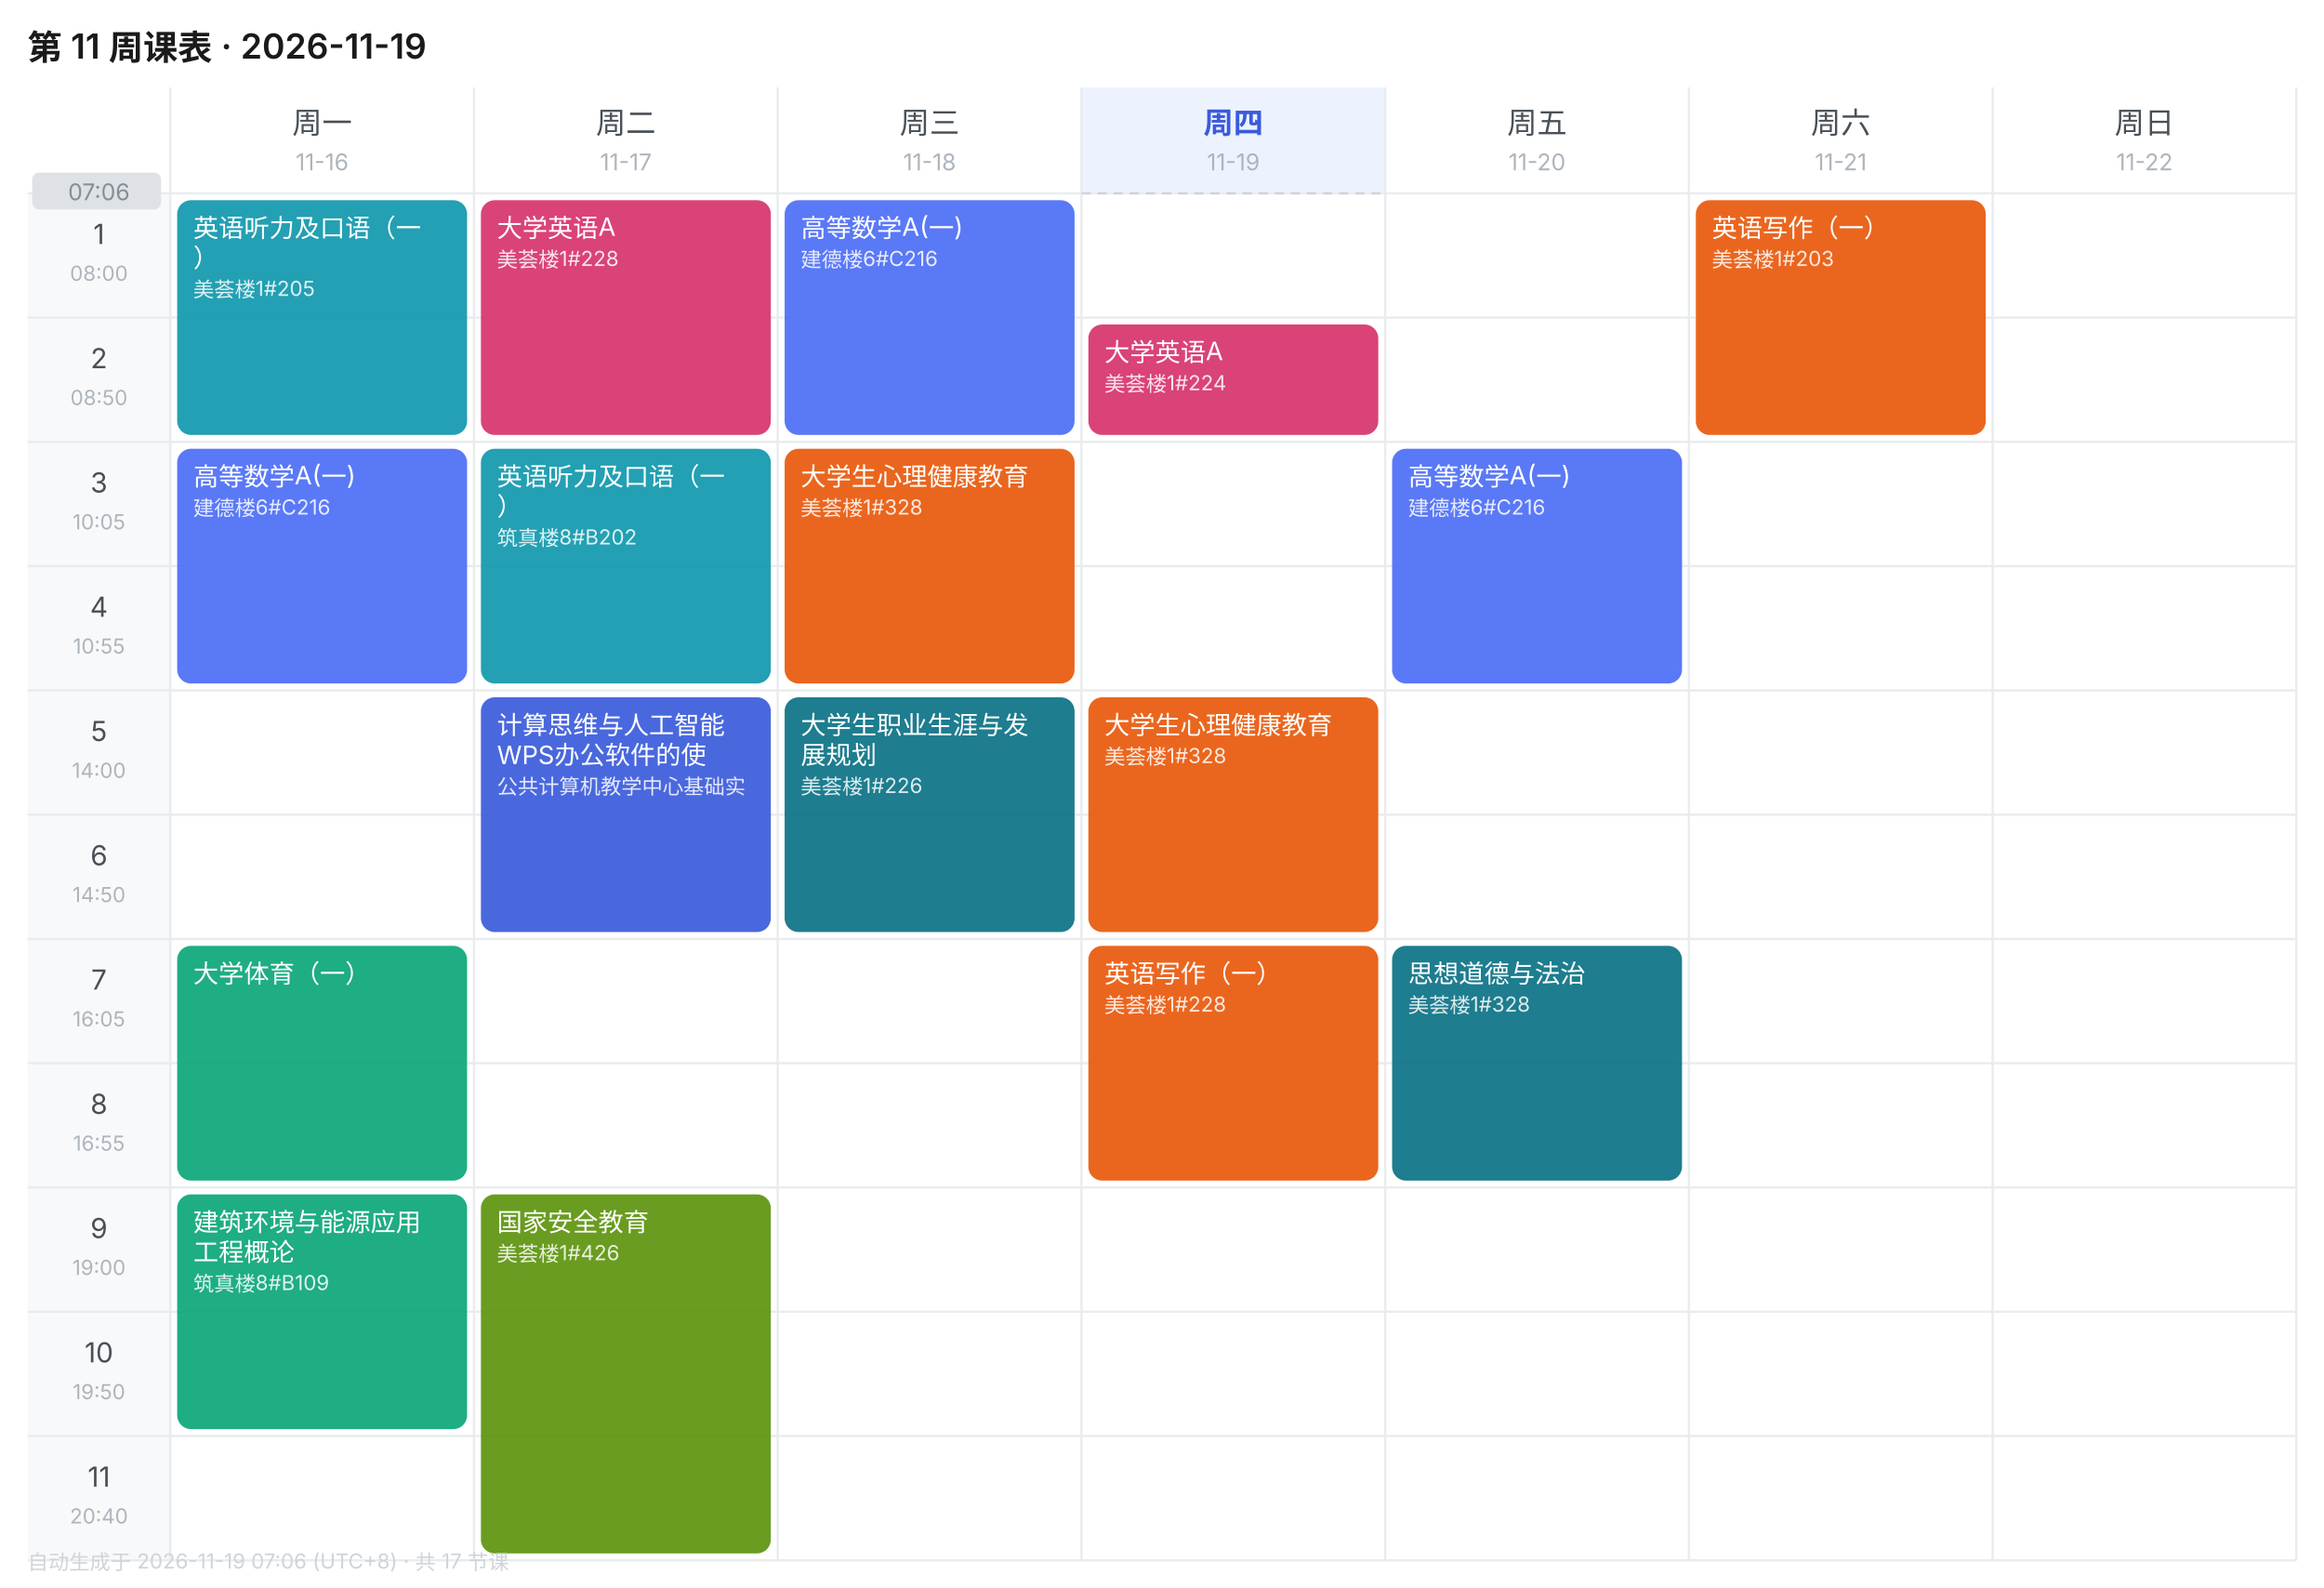
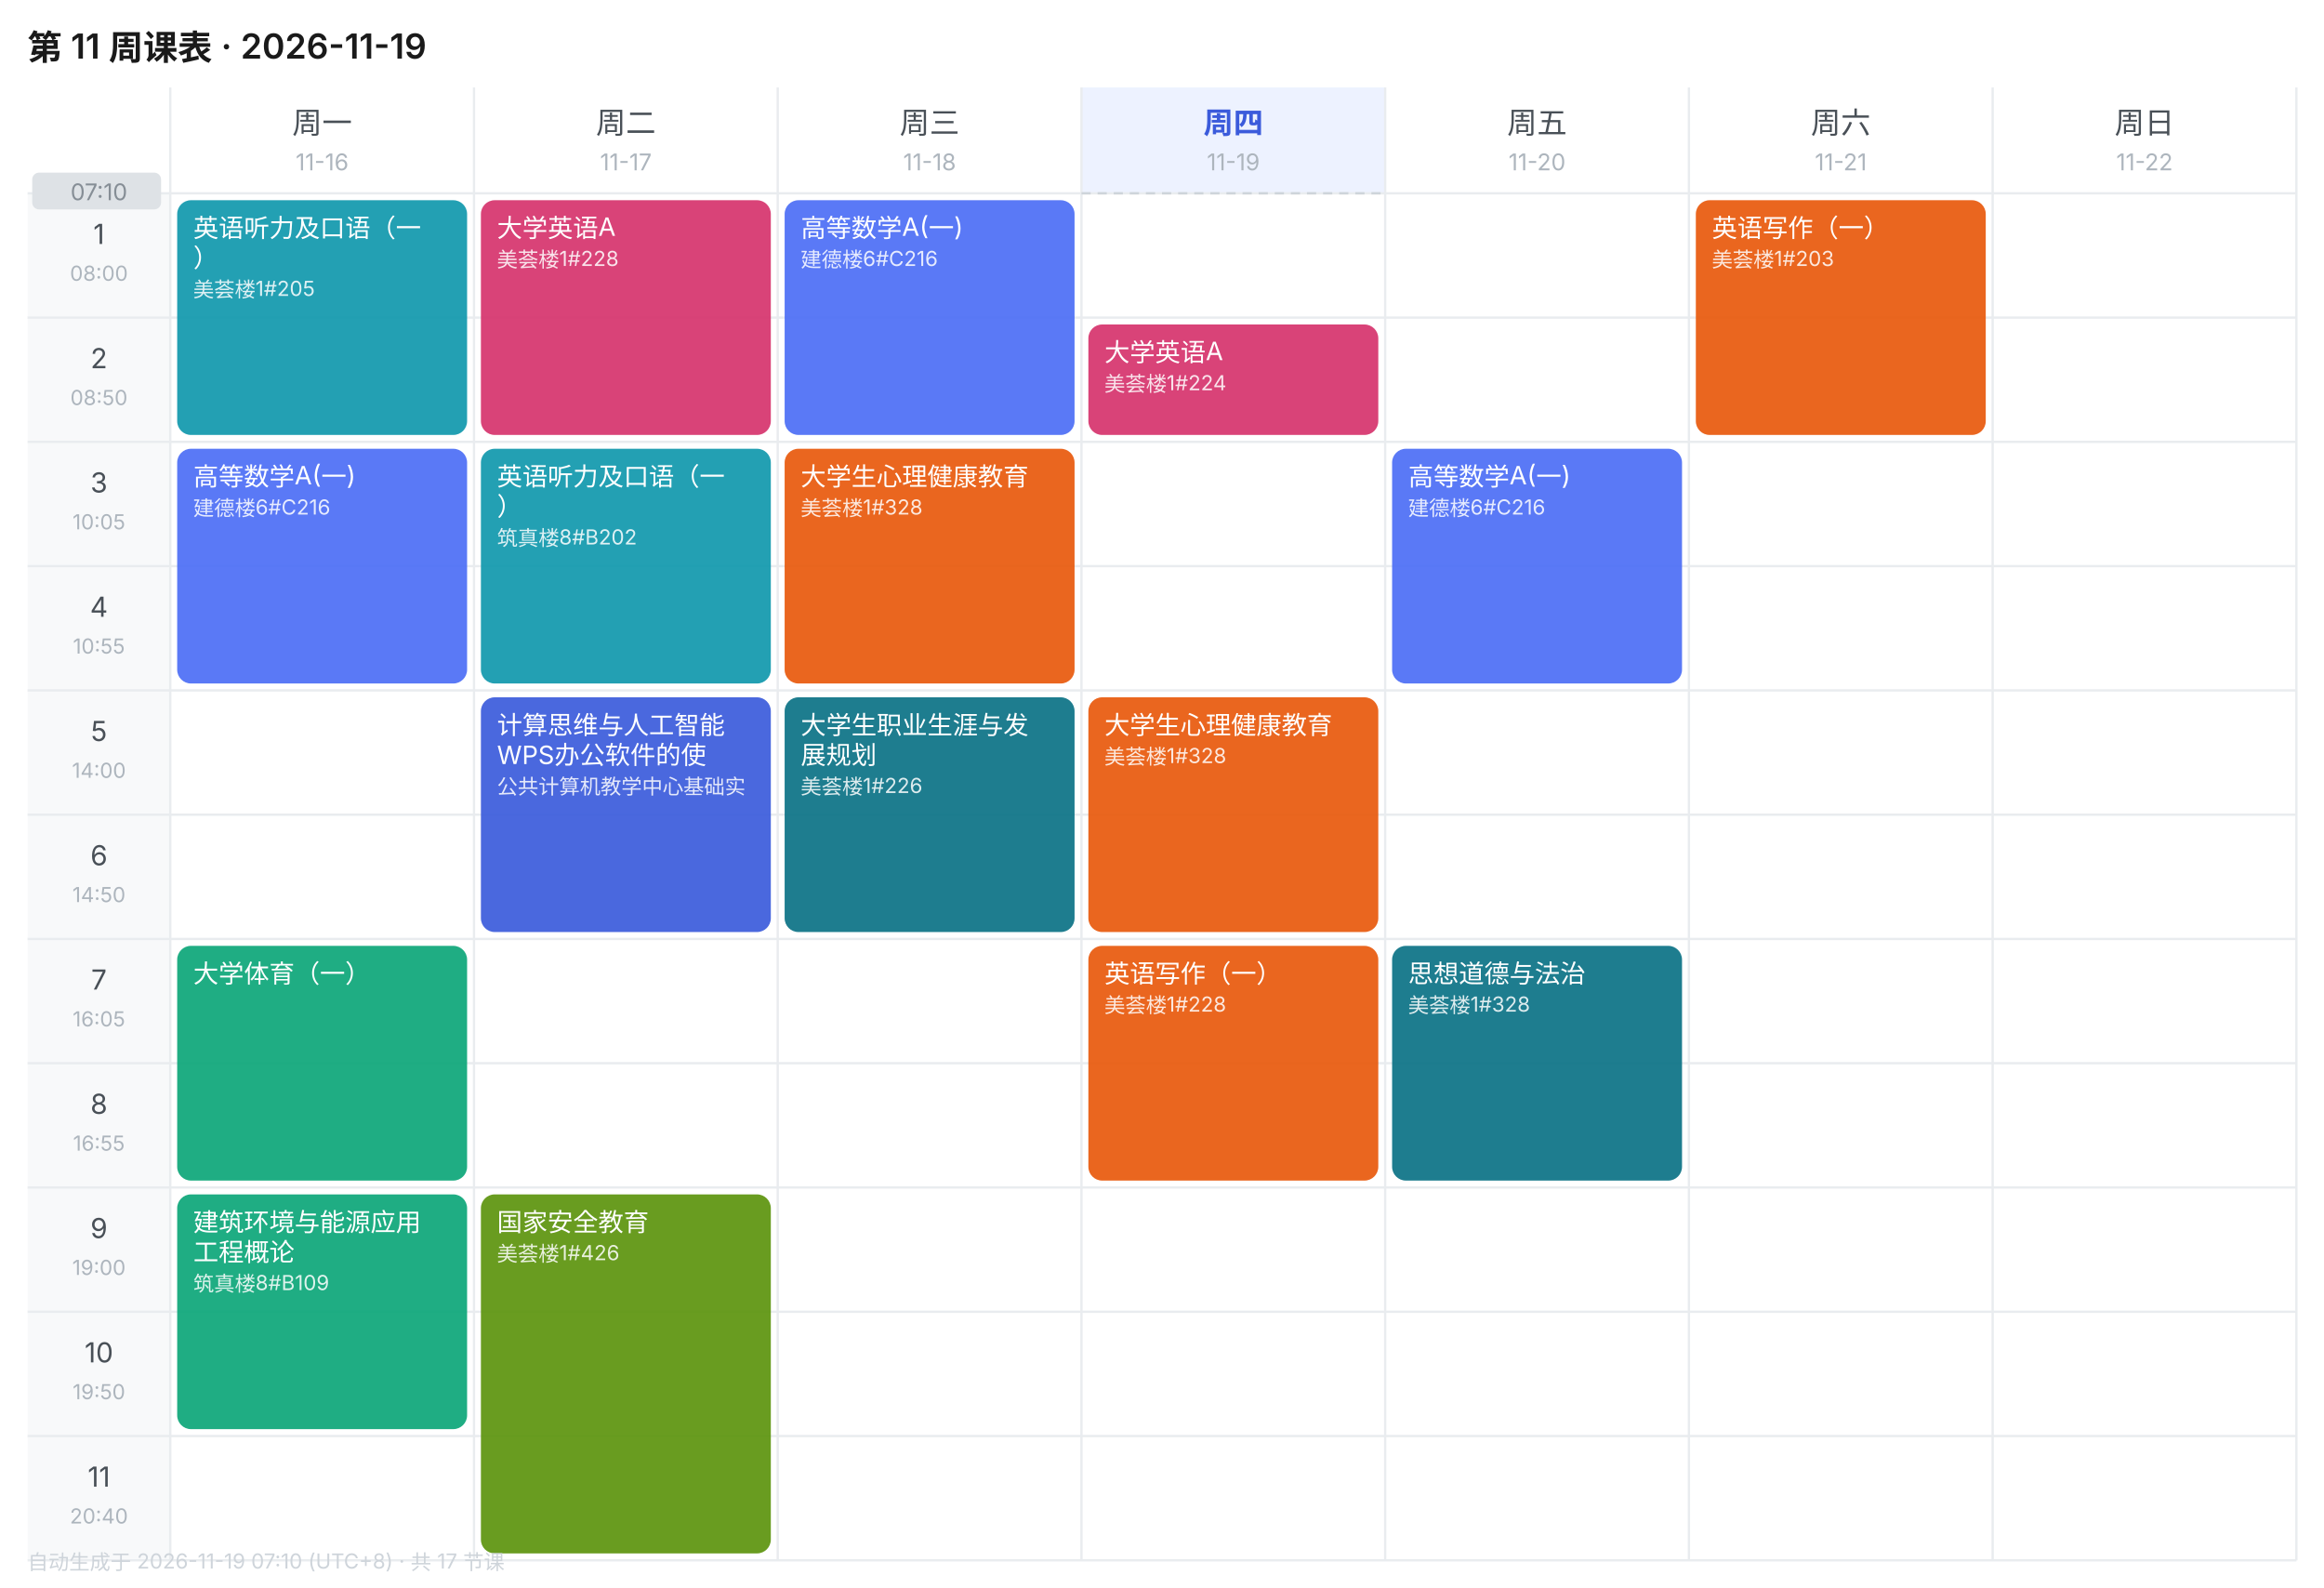
<svg xmlns="http://www.w3.org/2000/svg" width="1010" height="690" viewBox="0 0 1010 690" font-family="-apple-system,BlinkMacSystemFont,'Segoe UI','PingFang SC','Microsoft YaHei',sans-serif">
  <rect width="1010" height="690" fill="#FFFFFF" />
  <text x="12" y="26" font-size="15" font-weight="600" fill="#1A1A1A">第 11 周课表 · 2026-11-19</text>
  <text x="140.0" y="58" font-size="13" font-weight="400" text-anchor="middle" fill="#495057">周一</text>
  <text x="140.0" y="74" font-size="10" text-anchor="middle" fill="#ADB5BD">11-16</text>
  <text x="272.0" y="58" font-size="13" font-weight="400" text-anchor="middle" fill="#495057">周二</text>
  <text x="272.0" y="74" font-size="10" text-anchor="middle" fill="#ADB5BD">11-17</text>
  <text x="404.0" y="58" font-size="13" font-weight="400" text-anchor="middle" fill="#495057">周三</text>
  <text x="404.0" y="74" font-size="10" text-anchor="middle" fill="#ADB5BD">11-18</text>
  <rect x="470" y="38" width="132" height="46" fill="#EDF2FF" />
  <text x="536.0" y="58" font-size="13" font-weight="600" text-anchor="middle" fill="#3B5BDB">周四</text>
  <text x="536.0" y="74" font-size="10" text-anchor="middle" fill="#ADB5BD">11-19</text>
  <text x="668.0" y="58" font-size="13" font-weight="400" text-anchor="middle" fill="#495057">周五</text>
  <text x="668.0" y="74" font-size="10" text-anchor="middle" fill="#ADB5BD">11-20</text>
  <text x="800.0" y="58" font-size="13" font-weight="400" text-anchor="middle" fill="#495057">周六</text>
  <text x="800.0" y="74" font-size="10" text-anchor="middle" fill="#ADB5BD">11-21</text>
  <text x="932.0" y="58" font-size="13" font-weight="400" text-anchor="middle" fill="#495057">周日</text>
  <text x="932.0" y="74" font-size="10" text-anchor="middle" fill="#ADB5BD">11-22</text>
  <rect x="12" y="84" width="62" height="54" fill="#F8F9FA" />
  <text x="43.0" y="106" font-size="12" text-anchor="middle" fill="#495057">1</text>
  <text x="43.0" y="122" font-size="9" text-anchor="middle" fill="#ADB5BD">08:00</text>
  <line x1="12" y1="84" x2="998" y2="84" stroke="#E9ECEF" stroke-width="1" />
  <rect x="12" y="138" width="62" height="54" fill="#F8F9FA" />
  <text x="43.0" y="160" font-size="12" text-anchor="middle" fill="#495057">2</text>
  <text x="43.0" y="176" font-size="9" text-anchor="middle" fill="#ADB5BD">08:50</text>
  <line x1="12" y1="138" x2="998" y2="138" stroke="#E9ECEF" stroke-width="1" />
  <rect x="12" y="192" width="62" height="54" fill="#F8F9FA" />
  <text x="43.0" y="214" font-size="12" text-anchor="middle" fill="#495057">3</text>
  <text x="43.0" y="230" font-size="9" text-anchor="middle" fill="#ADB5BD">10:05</text>
  <line x1="12" y1="192" x2="998" y2="192" stroke="#E9ECEF" stroke-width="1" />
  <rect x="12" y="246" width="62" height="54" fill="#F8F9FA" />
  <text x="43.0" y="268" font-size="12" text-anchor="middle" fill="#495057">4</text>
  <text x="43.0" y="284" font-size="9" text-anchor="middle" fill="#ADB5BD">10:55</text>
  <line x1="12" y1="246" x2="998" y2="246" stroke="#E9ECEF" stroke-width="1" />
  <rect x="12" y="300" width="62" height="54" fill="#F8F9FA" />
  <text x="43.0" y="322" font-size="12" text-anchor="middle" fill="#495057">5</text>
  <text x="43.0" y="338" font-size="9" text-anchor="middle" fill="#ADB5BD">14:00</text>
  <line x1="12" y1="300" x2="998" y2="300" stroke="#E9ECEF" stroke-width="1" />
  <rect x="12" y="354" width="62" height="54" fill="#F8F9FA" />
  <text x="43.0" y="376" font-size="12" text-anchor="middle" fill="#495057">6</text>
  <text x="43.0" y="392" font-size="9" text-anchor="middle" fill="#ADB5BD">14:50</text>
  <line x1="12" y1="354" x2="998" y2="354" stroke="#E9ECEF" stroke-width="1" />
  <rect x="12" y="408" width="62" height="54" fill="#F8F9FA" />
  <text x="43.0" y="430" font-size="12" text-anchor="middle" fill="#495057">7</text>
  <text x="43.0" y="446" font-size="9" text-anchor="middle" fill="#ADB5BD">16:05</text>
  <line x1="12" y1="408" x2="998" y2="408" stroke="#E9ECEF" stroke-width="1" />
  <rect x="12" y="462" width="62" height="54" fill="#F8F9FA" />
  <text x="43.0" y="484" font-size="12" text-anchor="middle" fill="#495057">8</text>
  <text x="43.0" y="500" font-size="9" text-anchor="middle" fill="#ADB5BD">16:55</text>
  <line x1="12" y1="462" x2="998" y2="462" stroke="#E9ECEF" stroke-width="1" />
  <rect x="12" y="516" width="62" height="54" fill="#F8F9FA" />
  <text x="43.0" y="538" font-size="12" text-anchor="middle" fill="#495057">9</text>
  <text x="43.0" y="554" font-size="9" text-anchor="middle" fill="#ADB5BD">19:00</text>
  <line x1="12" y1="516" x2="998" y2="516" stroke="#E9ECEF" stroke-width="1" />
  <rect x="12" y="570" width="62" height="54" fill="#F8F9FA" />
  <text x="43.0" y="592" font-size="12" text-anchor="middle" fill="#495057">10</text>
  <text x="43.0" y="608" font-size="9" text-anchor="middle" fill="#ADB5BD">19:50</text>
  <line x1="12" y1="570" x2="998" y2="570" stroke="#E9ECEF" stroke-width="1" />
  <rect x="12" y="624" width="62" height="54" fill="#F8F9FA" />
  <text x="43.0" y="646" font-size="12" text-anchor="middle" fill="#495057">11</text>
  <text x="43.0" y="662" font-size="9" text-anchor="middle" fill="#ADB5BD">20:40</text>
  <line x1="12" y1="624" x2="998" y2="624" stroke="#E9ECEF" stroke-width="1" />
  <line x1="74" y1="38" x2="74" y2="678" stroke="#E9ECEF" stroke-width="1" />
  <line x1="206" y1="38" x2="206" y2="678" stroke="#E9ECEF" stroke-width="1" />
  <line x1="338" y1="38" x2="338" y2="678" stroke="#E9ECEF" stroke-width="1" />
  <line x1="470" y1="38" x2="470" y2="678" stroke="#E9ECEF" stroke-width="1" />
  <line x1="602" y1="38" x2="602" y2="678" stroke="#E9ECEF" stroke-width="1" />
  <line x1="734" y1="38" x2="734" y2="678" stroke="#E9ECEF" stroke-width="1" />
  <line x1="866" y1="38" x2="866" y2="678" stroke="#E9ECEF" stroke-width="1" />
  <line x1="998" y1="38" x2="998" y2="678" stroke="#E9ECEF" stroke-width="1" />
  <line x1="12" y1="678" x2="998" y2="678" stroke="#E9ECEF" stroke-width="1" />
  <rect x="77" y="87" width="126" height="102" rx="6" fill="#1098AD" opacity="0.92" />
  <text x="84" y="103" font-size="11" fill="#FFFFFF">英语听力及口语（一</text>
  <text x="84" y="116" font-size="11" fill="#FFFFFF">）</text>
  <text x="84" y="129" font-size="9" fill="#FFFFFF" opacity="0.85">美荟楼1#205</text>
  <rect x="77" y="195" width="126" height="102" rx="6" fill="#4C6EF5" opacity="0.92" />
  <text x="84" y="211" font-size="11" fill="#FFFFFF">高等数学A(一)</text>
  <text x="84" y="224" font-size="9" fill="#FFFFFF" opacity="0.85">建德楼6#C216</text>
  <rect x="77" y="411" width="126" height="102" rx="6" fill="#0CA678" opacity="0.92" />
  <text x="84" y="427" font-size="11" fill="#FFFFFF">大学体育（一）</text>
  <rect x="77" y="519" width="126" height="102" rx="6" fill="#0CA678" opacity="0.92" />
  <text x="84" y="535" font-size="11" fill="#FFFFFF">建筑环境与能源应用</text>
  <text x="84" y="548" font-size="11" fill="#FFFFFF">工程概论</text>
  <text x="84" y="561" font-size="9" fill="#FFFFFF" opacity="0.85">筑真楼8#B109</text>
  <rect x="209" y="87" width="126" height="102" rx="6" fill="#D6336C" opacity="0.92" />
  <text x="216" y="103" font-size="11" fill="#FFFFFF">大学英语A</text>
  <text x="216" y="116" font-size="9" fill="#FFFFFF" opacity="0.85">美荟楼1#228</text>
  <rect x="209" y="195" width="126" height="102" rx="6" fill="#1098AD" opacity="0.92" />
  <text x="216" y="211" font-size="11" fill="#FFFFFF">英语听力及口语（一</text>
  <text x="216" y="224" font-size="11" fill="#FFFFFF">）</text>
  <text x="216" y="237" font-size="9" fill="#FFFFFF" opacity="0.85">筑真楼8#B202</text>
  <rect x="209" y="303" width="126" height="102" rx="6" fill="#3B5BDB" opacity="0.92" />
  <text x="216" y="319" font-size="11" fill="#FFFFFF">计算思维与人工智能</text>
  <text x="216" y="332" font-size="11" fill="#FFFFFF">WPS办公软件的使</text>
  <text x="216" y="345" font-size="9" fill="#FFFFFF" opacity="0.85">公共计算机教学中心基础实</text>
  <rect x="209" y="519" width="126" height="156" rx="6" fill="#5C940D" opacity="0.92" />
  <text x="216" y="535" font-size="11" fill="#FFFFFF">国家安全教育</text>
  <text x="216" y="548" font-size="9" fill="#FFFFFF" opacity="0.85">美荟楼1#426</text>
  <rect x="341" y="87" width="126" height="102" rx="6" fill="#4C6EF5" opacity="0.92" />
  <text x="348" y="103" font-size="11" fill="#FFFFFF">高等数学A(一)</text>
  <text x="348" y="116" font-size="9" fill="#FFFFFF" opacity="0.85">建德楼6#C216</text>
  <rect x="341" y="195" width="126" height="102" rx="6" fill="#E8590C" opacity="0.92" />
  <text x="348" y="211" font-size="11" fill="#FFFFFF">大学生心理健康教育</text>
  <text x="348" y="224" font-size="9" fill="#FFFFFF" opacity="0.85">美荟楼1#328</text>
  <rect x="341" y="303" width="126" height="102" rx="6" fill="#0B7285" opacity="0.92" />
  <text x="348" y="319" font-size="11" fill="#FFFFFF">大学生职业生涯与发</text>
  <text x="348" y="332" font-size="11" fill="#FFFFFF">展规划</text>
  <text x="348" y="345" font-size="9" fill="#FFFFFF" opacity="0.85">美荟楼1#226</text>
  <rect x="473" y="141" width="126" height="48" rx="6" fill="#D6336C" opacity="0.92" />
  <text x="480" y="157" font-size="11" fill="#FFFFFF">大学英语A</text>
  <text x="480" y="170" font-size="9" fill="#FFFFFF" opacity="0.85">美荟楼1#224</text>
  <rect x="473" y="303" width="126" height="102" rx="6" fill="#E8590C" opacity="0.92" />
  <text x="480" y="319" font-size="11" fill="#FFFFFF">大学生心理健康教育</text>
  <text x="480" y="332" font-size="9" fill="#FFFFFF" opacity="0.85">美荟楼1#328</text>
  <rect x="473" y="411" width="126" height="102" rx="6" fill="#E8590C" opacity="0.92" />
  <text x="480" y="427" font-size="11" fill="#FFFFFF">英语写作（一）</text>
  <text x="480" y="440" font-size="9" fill="#FFFFFF" opacity="0.85">美荟楼1#228</text>
  <rect x="605" y="195" width="126" height="102" rx="6" fill="#4C6EF5" opacity="0.92" />
  <text x="612" y="211" font-size="11" fill="#FFFFFF">高等数学A(一)</text>
  <text x="612" y="224" font-size="9" fill="#FFFFFF" opacity="0.85">建德楼6#C216</text>
  <rect x="605" y="411" width="126" height="102" rx="6" fill="#0B7285" opacity="0.92" />
  <text x="612" y="427" font-size="11" fill="#FFFFFF">思想道德与法治</text>
  <text x="612" y="440" font-size="9" fill="#FFFFFF" opacity="0.85">美荟楼1#328</text>
  <rect x="737" y="87" width="126" height="102" rx="6" fill="#E8590C" opacity="0.92" />
  <text x="744" y="103" font-size="11" fill="#FFFFFF">英语写作（一）</text>
  <text x="744" y="116" font-size="9" fill="#FFFFFF" opacity="0.85">美荟楼1#203</text>
  <line x1="470" y1="84.0" x2="602" y2="84.0" stroke="#CED4DA" stroke-width="1" stroke-dasharray="4 3" />
  <rect x="14" y="75.0" width="56" height="16" rx="3" fill="#DEE2E6" />
-   <text x="43.0" y="87.0" font-size="10" text-anchor="middle" fill="#868E96">07:06</text>
-   <text x="12" y="682" font-size="9" fill="#CED4DA">自动生成于 2026-11-19 07:06 (UTC+8) · 共 17 节课</text>
+   <text x="43.0" y="87.0" font-size="10" text-anchor="middle" fill="#868E96">07:10</text>
+   <text x="12" y="682" font-size="9" fill="#CED4DA">自动生成于 2026-11-19 07:10 (UTC+8) · 共 17 节课</text>
</svg>
